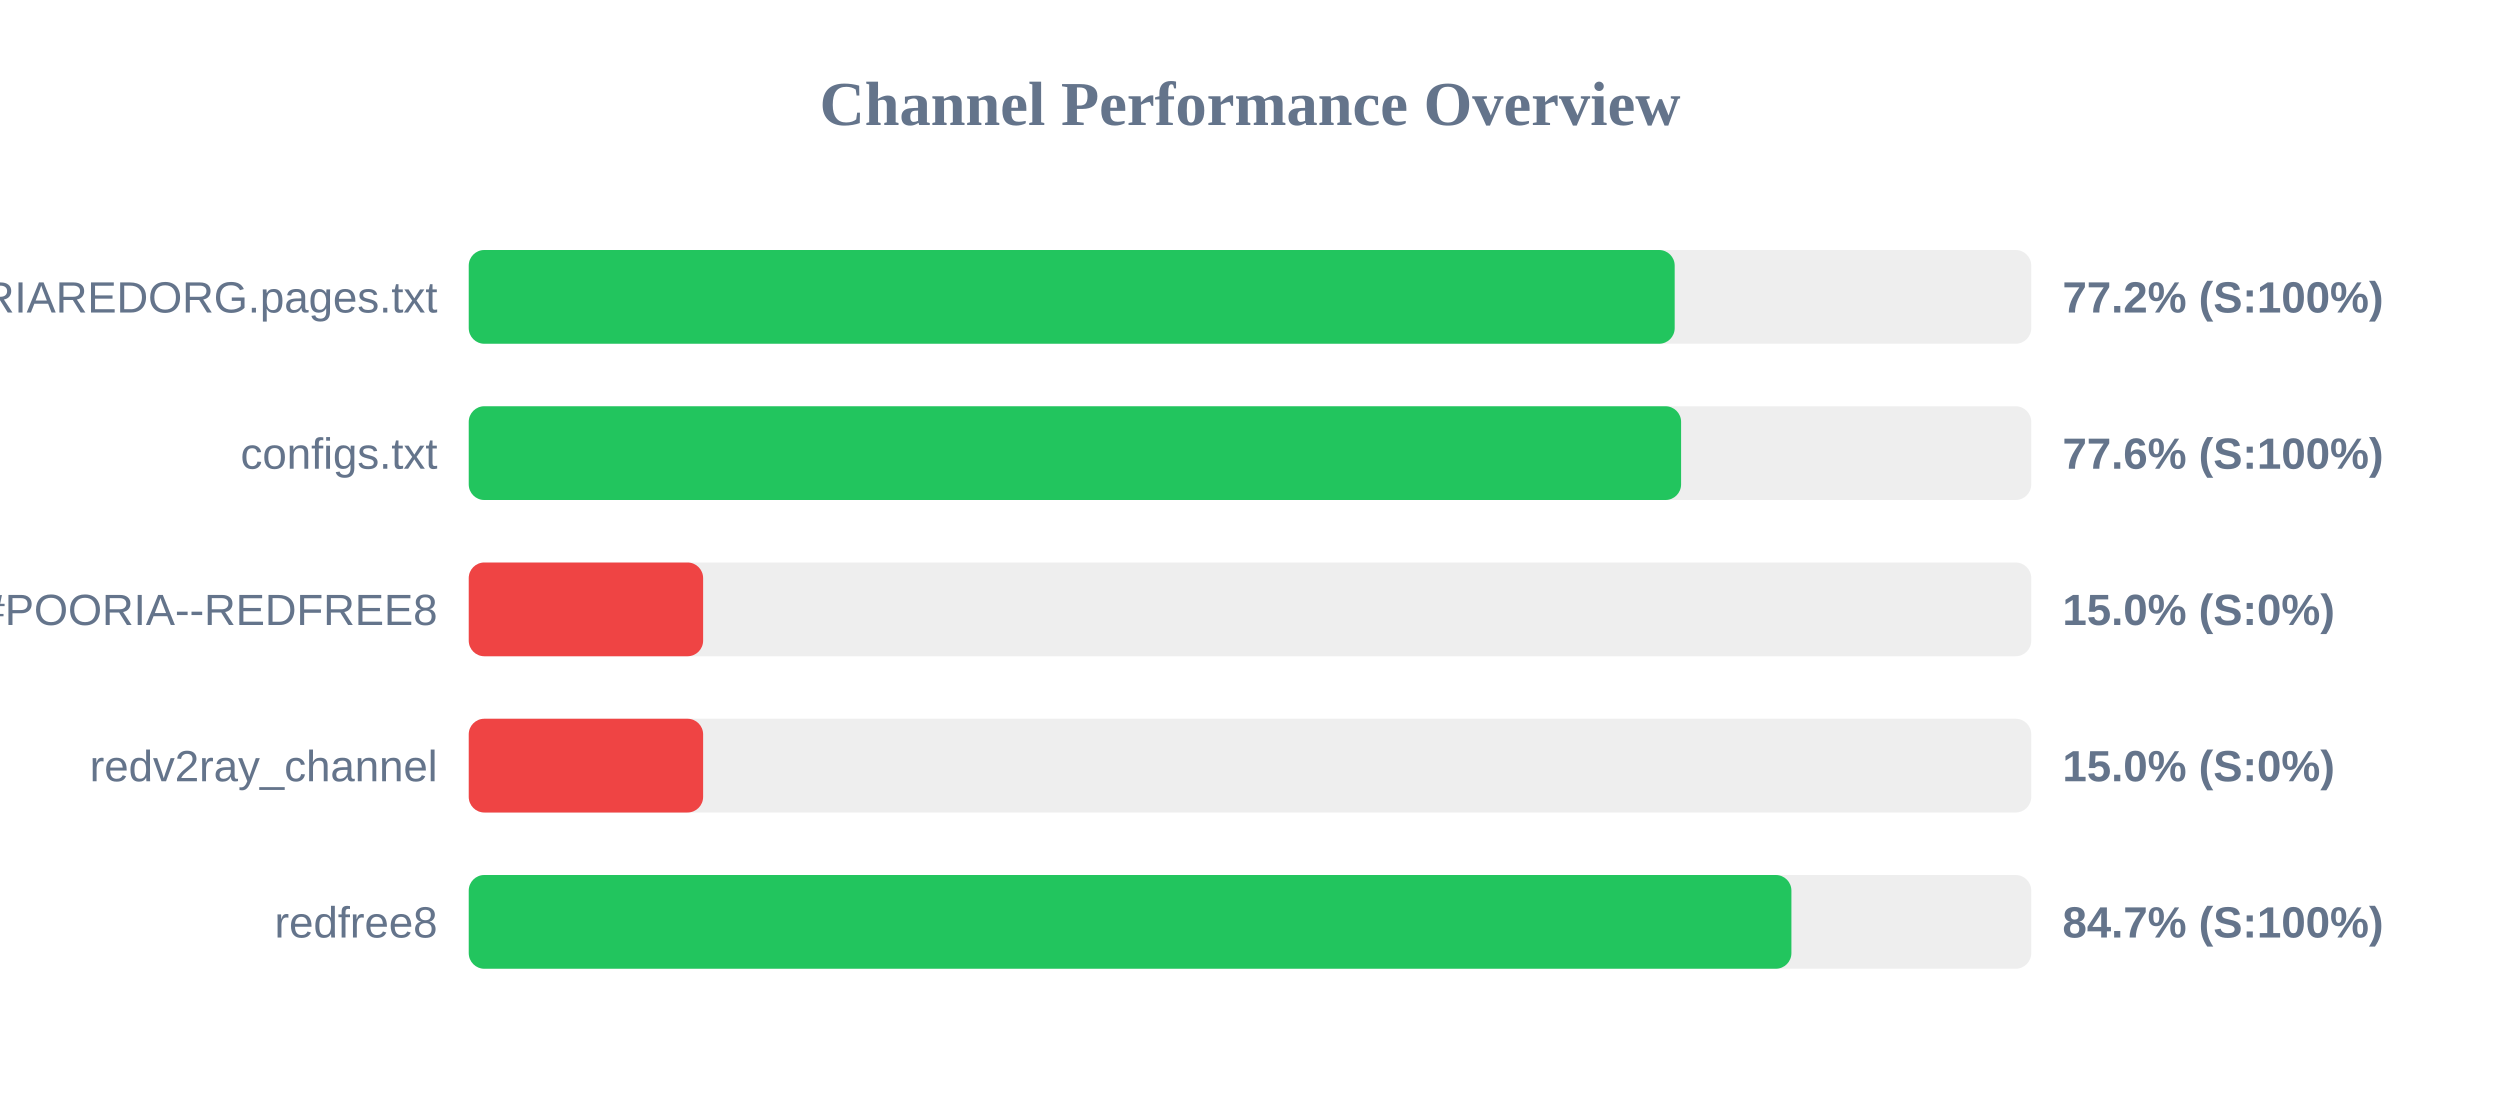
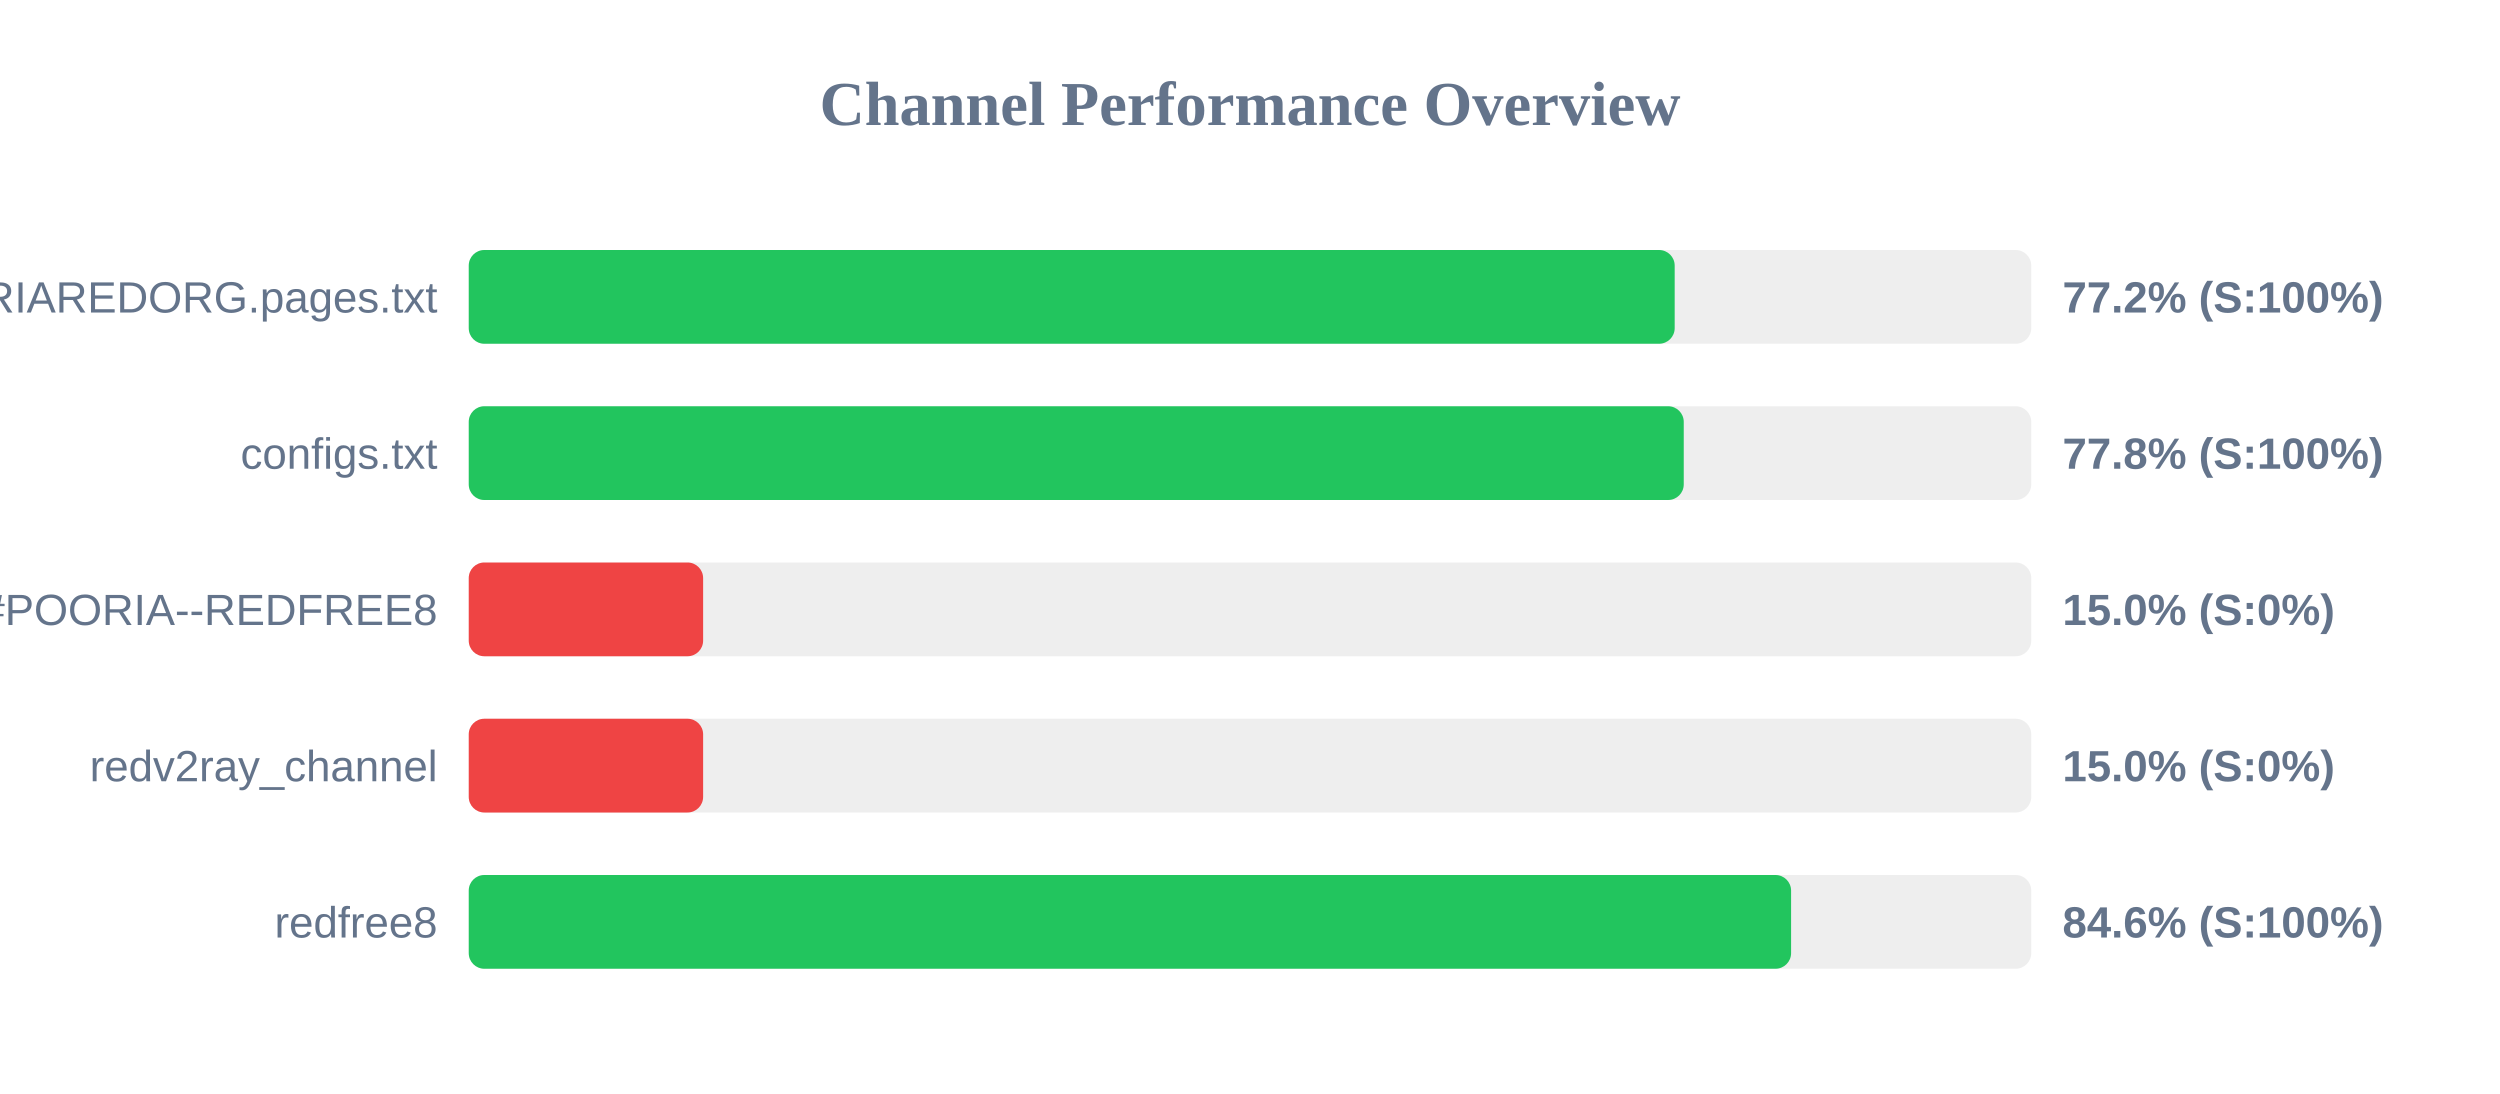
<svg xmlns="http://www.w3.org/2000/svg" width="800" height="350" version="1.1">
  <style>
        .row { font: 14px Arial; fill: #64748b; }
        .score { font: bold 14px Arial; fill: #64748b; }
    </style>
  <text x="400" y="40" text-anchor="middle" font-size="20px" font-weight="bold" fill="#64748b">Channel Performance Overview</text>
  <rect x="150" y="80" width="500" height="30" fill="#eee" rx="5" />
  <rect x="150" y="80" width="385.9" height="30" fill="#22c55e" rx="5" />
  <text x="140" y="100" text-anchor="end" class="row">POORIAREDORG.pages.txt</text>
  <text x="660" y="100" text-anchor="start" class="score">77.2% (S:100%)</text>
  <rect x="150" y="130" width="500" height="30" fill="#eee" rx="5" />
-   <rect x="150" y="130" width="387.95" height="30" fill="#22c55e" rx="5" />
+   <rect x="150" y="130" width="388.8" height="30" fill="#22c55e" rx="5" />
  <text x="140" y="150" text-anchor="end" class="row">configs.txt</text>
-   <text x="660" y="150" text-anchor="start" class="score">77.6% (S:100%)</text>
+   <text x="660" y="150" text-anchor="start" class="score">77.8% (S:100%)</text>
  <rect x="150" y="180" width="500" height="30" fill="#eee" rx="5" />
  <rect x="150" y="180" width="75.0" height="30" fill="#ef4444" rx="5" />
  <text x="140" y="200" text-anchor="end" class="row">POORIA--REDFREE8.txt#POORIA--REDFREE8</text>
  <text x="660" y="200" text-anchor="start" class="score">15.0% (S:0%)</text>
  <rect x="150" y="230" width="500" height="30" fill="#eee" rx="5" />
  <rect x="150" y="230" width="75.0" height="30" fill="#ef4444" rx="5" />
  <text x="140" y="250" text-anchor="end" class="row">redv2ray_channel</text>
  <text x="660" y="250" text-anchor="start" class="score">15.0% (S:0%)</text>
  <rect x="150" y="280" width="500" height="30" fill="#eee" rx="5" />
-   <rect x="150" y="280" width="423.25" height="30" fill="#22c55e" rx="5" />
+   <rect x="150" y="280" width="423.15" height="30" fill="#22c55e" rx="5" />
  <text x="140" y="300" text-anchor="end" class="row">redfree8</text>
-   <text x="660" y="300" text-anchor="start" class="score">84.7% (S:100%)</text>
+   <text x="660" y="300" text-anchor="start" class="score">84.6% (S:100%)</text>
</svg>
